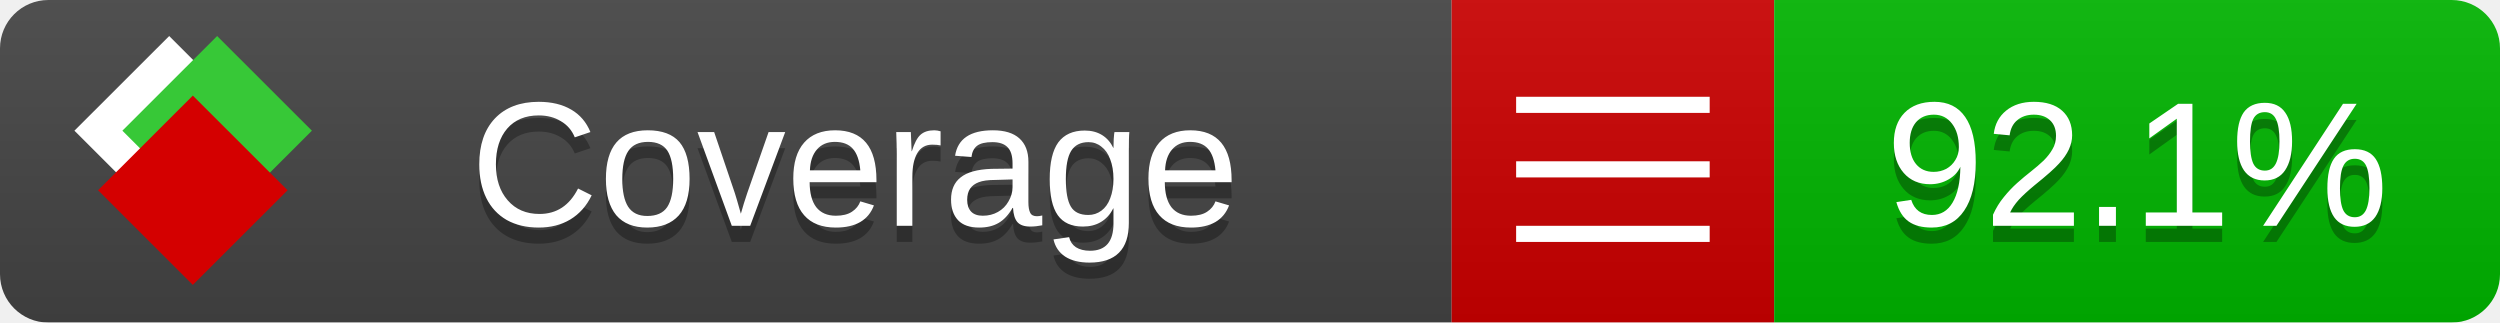
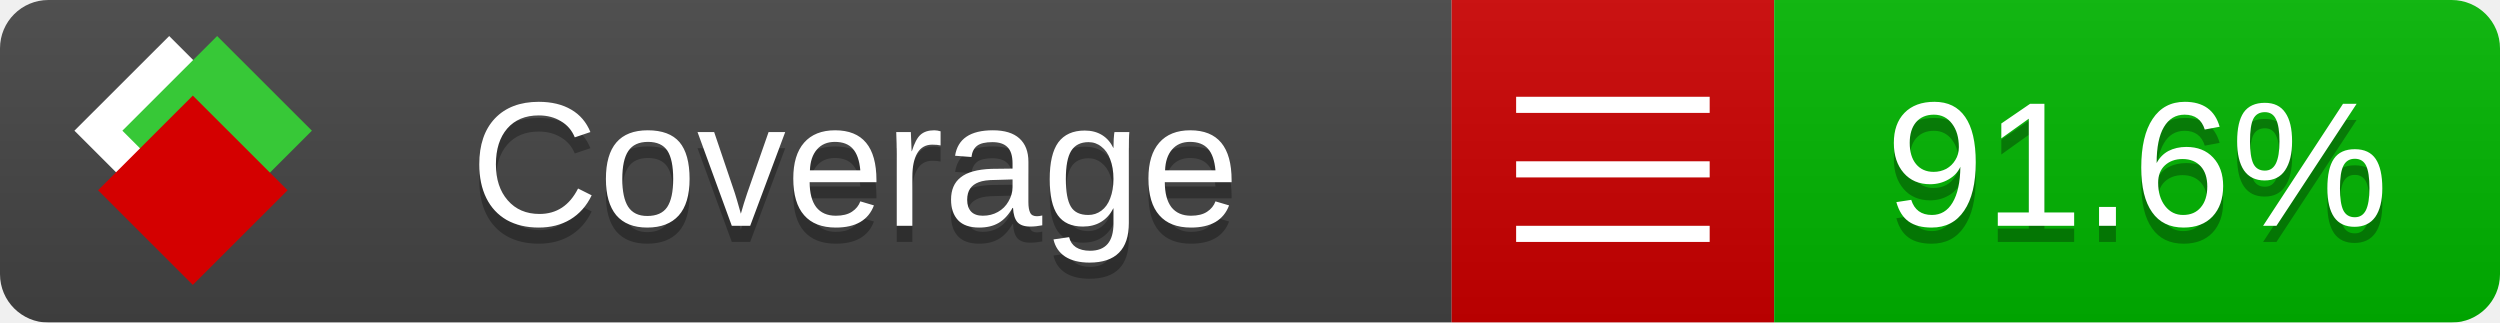
<svg xmlns="http://www.w3.org/2000/svg" xmlns:xlink="http://www.w3.org/1999/xlink" width="155" height="20">
  <style type="text/css">
          
            @keyframes fade1 {
                0% { visibility: visible; opacity: 1; }
               27% { visibility: visible; opacity: 1; }
               33% { visibility: hidden; opacity: 0; }
               60% { visibility: hidden; opacity: 0; }
               66% { visibility: hidden; opacity: 0; }
               93% { visibility: hidden; opacity: 0; }
              100% { visibility: visible; opacity: 1; }
            }
            @keyframes fade2 {
                0% { visibility: hidden; opacity: 0; }
               27% { visibility: hidden; opacity: 0; }
               33% { visibility: visible; opacity: 1; }
               60% { visibility: visible; opacity: 1; }
               66% { visibility: hidden; opacity: 0; }
               93% { visibility: hidden; opacity: 0; }
              100% { visibility: hidden; opacity: 0; }
            }
            @keyframes fade3 {
                0% { visibility: hidden; opacity: 0; }
               27% { visibility: hidden; opacity: 0; }
               33% { visibility: hidden; opacity: 0; }
               60% { visibility: hidden; opacity: 0; }
               66% { visibility: visible; opacity: 1; }
               93% { visibility: visible; opacity: 1; }
              100% { visibility: hidden; opacity: 0; }
            }
            .linecoverage {
                animation-duration: 15s;
                animation-name: fade1;
                animation-iteration-count: infinite;
            }
            .branchcoverage {
                animation-duration: 15s;
                animation-name: fade2;
                animation-iteration-count: infinite;
            }
            .methodcoverage {
                animation-duration: 15s;
                animation-name: fade3;
                animation-iteration-count: infinite;
            }
          
    </style>
  <defs>
    <linearGradient id="gradient" x2="0" y2="100%">
      <stop offset="0" stop-color="#bbb" stop-opacity=".1" />
      <stop offset="1" stop-opacity=".1" />
    </linearGradient>
    <linearGradient id="c">
      <stop offset="0" stop-color="#d40000" />
      <stop offset="1" stop-color="#ff2a2a" />
    </linearGradient>
    <linearGradient id="a">
      <stop offset="0" stop-color="#e0e0de" />
      <stop offset="1" stop-color="#fff" />
    </linearGradient>
    <linearGradient id="b">
      <stop offset="0" stop-color="#37c837" />
      <stop offset="1" stop-color="#217821" />
    </linearGradient>
    <linearGradient xlink:href="#a" id="e" x1="106.44" x2="69.96" y1="-11.96" y2="-46.84" gradientTransform="matrix(-.8426 -.00045 -.00045 -.8426 -94.27 -75.82)" gradientUnits="userSpaceOnUse" />
    <linearGradient xlink:href="#b" id="f" x1="56.19" x2="77.97" y1="-23.45" y2="10.62" gradientTransform="matrix(.8426 .00045 .00045 .8426 94.27 75.82)" gradientUnits="userSpaceOnUse" />
    <linearGradient xlink:href="#c" id="g" x1="79.98" x2="132.9" y1="10.79" y2="10.79" gradientTransform="matrix(.8426 .00045 .00045 .8426 94.27 75.82)" gradientUnits="userSpaceOnUse" />
    <mask id="mask">
      <rect width="155" height="20" rx="3" fill="#fff" />
    </mask>
    <g id="icon" transform="matrix(.04486 0 0 .04481 -.48 -.63)">
      <rect width="52.92" height="52.92" x="-109.72" y="-27.13" fill="url(#e)" transform="rotate(-135)" />
      <rect width="52.92" height="52.92" x="70.19" y="-39.18" fill="url(#f)" transform="rotate(45)" />
      <rect width="52.92" height="52.92" x="80.05" y="-15.74" fill="url(#g)" transform="rotate(45)" />
    </g>
  </defs>
  <g mask="url(#mask)">
    <rect x="0" y="0" width="90" height="20" fill="#444" />
    <rect x="90" y="0" width="20" height="20" fill="#c00" />
    <rect x="110" y="0" width="45" height="20" fill="#00B600" />
    <rect x="0" y="0" width="155" height="20" fill="url(#gradient)" />
  </g>
  <g>
    <path class="" stroke="#fff" d="M94 6.5 h12 M94 10.5 h12 M94 14.5 h12" />
  </g>
  <g fill="#fff" text-anchor="middle" font-family="Verdana,Arial,Geneva,sans-serif" font-size="11">
    <a xlink:href="https://github.com/danielpalme/ReportGenerator" target="_top">
      <use xlink:href="#icon" transform="translate(3,1) scale(3.5)" />
    </a>
    <text x="53" y="15" fill="#010101" fill-opacity=".3">Coverage</text>
    <text x="53" y="14" fill="#fff">Coverage</text>
-     <text class="" x="132.5" y="15" fill="#010101" fill-opacity=".3">92.1%</text>
-     <text class="" x="132.5" y="14">92.1%</text>
+     <text class="" x="132.5" y="15" fill="#010101" fill-opacity=".3">91.6%</text>
+     <text class="" x="132.5" y="14">91.6%</text>
  </g>
  <g>
    <rect class="" x="90" y="0" width="65" height="20" fill-opacity="0" />
  </g>
</svg>
